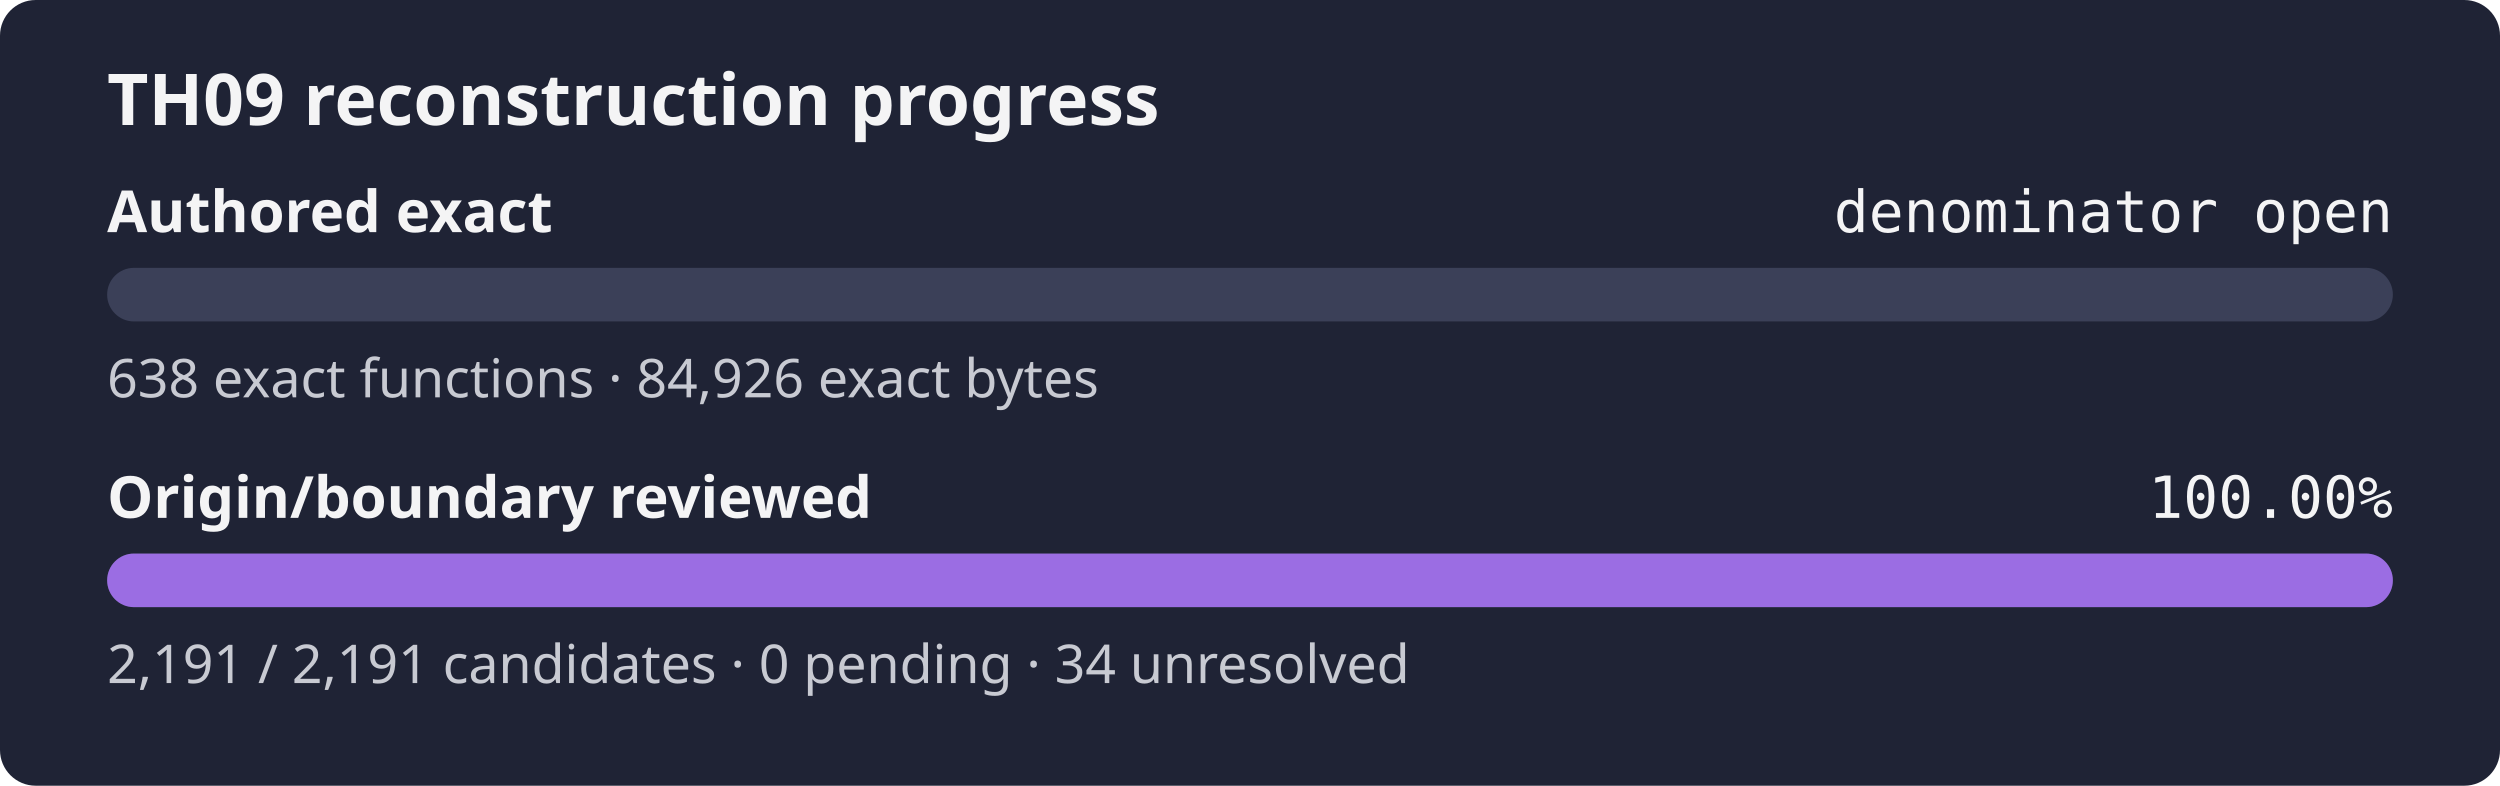
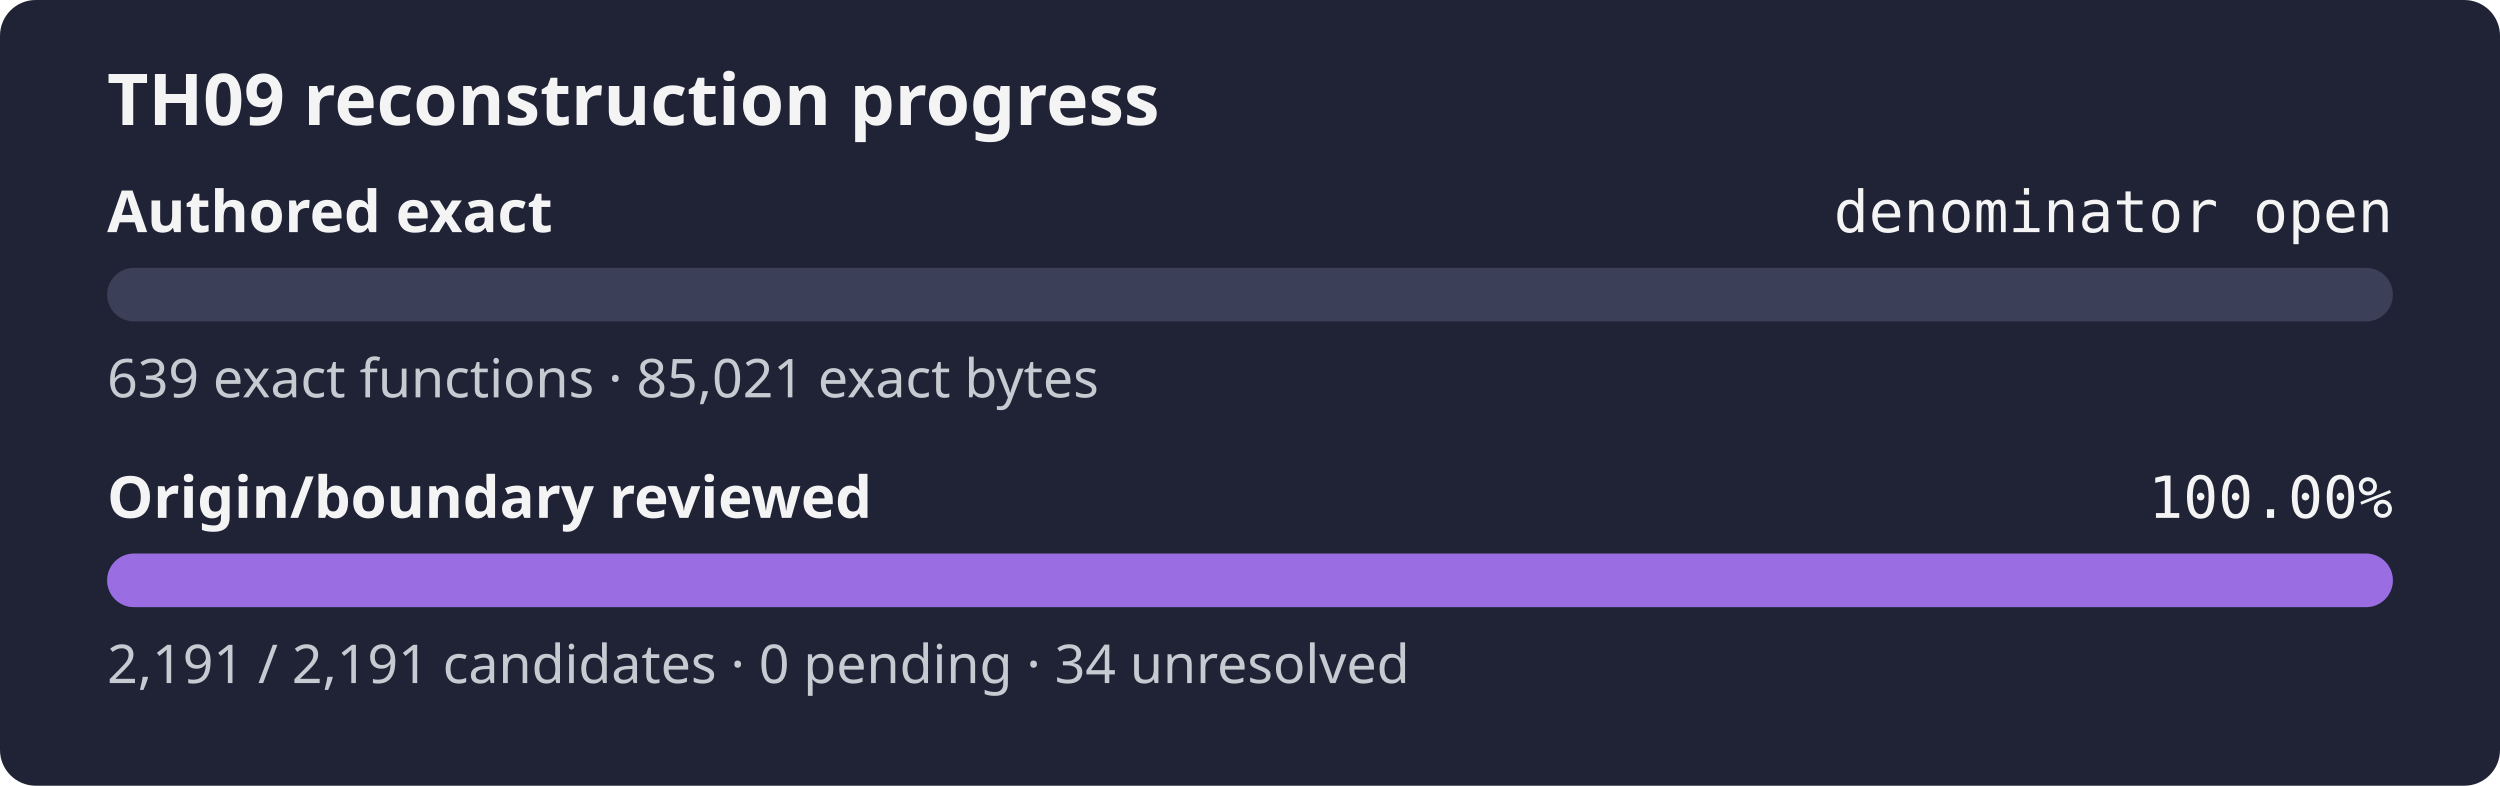
<svg xmlns="http://www.w3.org/2000/svg" width="560" height="176" role="img" aria-label="TH09 reconstruction progress: authored exact denominator open, origin review 100.00%">
  <rect width="560" height="176" rx="8" fill="#1f2335" />
  <text x="24" y="28" fill="#f4f4f5" font-family="sans-serif" font-size="16" font-weight="600">TH09 reconstruction progress</text>
  <text x="24" y="52" fill="#f4f4f5" font-family="sans-serif" font-size="13" font-weight="600">Authored exact</text>
  <text x="536" y="52" fill="#f4f4f5" text-anchor="end" font-family="monospace" font-size="13">denominator open</text>
  <rect x="24" y="60" width="512" height="12" rx="6" fill="#3b4058" />
  <rect x="24" y="60" width="0.00" height="12" rx="6" fill="#9b6de3" />
-   <text x="24" y="89" fill="#c8cad2" font-family="sans-serif" font-size="12">638 exact functions · 84,926 exact bytes</text>
+   <text x="24" y="89" fill="#c8cad2" font-family="sans-serif" font-size="12">639 exact functions · 85,021 exact bytes</text>
  <text x="24" y="116" fill="#f4f4f5" font-family="sans-serif" font-size="13" font-weight="600">Origin/boundary reviewed</text>
  <text x="536" y="116" fill="#f4f4f5" text-anchor="end" font-family="monospace" font-size="13">100.00%</text>
  <rect x="24" y="124" width="512" height="12" rx="6" fill="#3b4058" />
  <rect x="24" y="124" width="512.00" height="12" rx="6" fill="#9b6de3" />
  <text x="24" y="153" fill="#c8cad2" font-family="sans-serif" font-size="12">2,191 / 2,191 candidates · 0 pending · 34 unresolved</text>
</svg>
